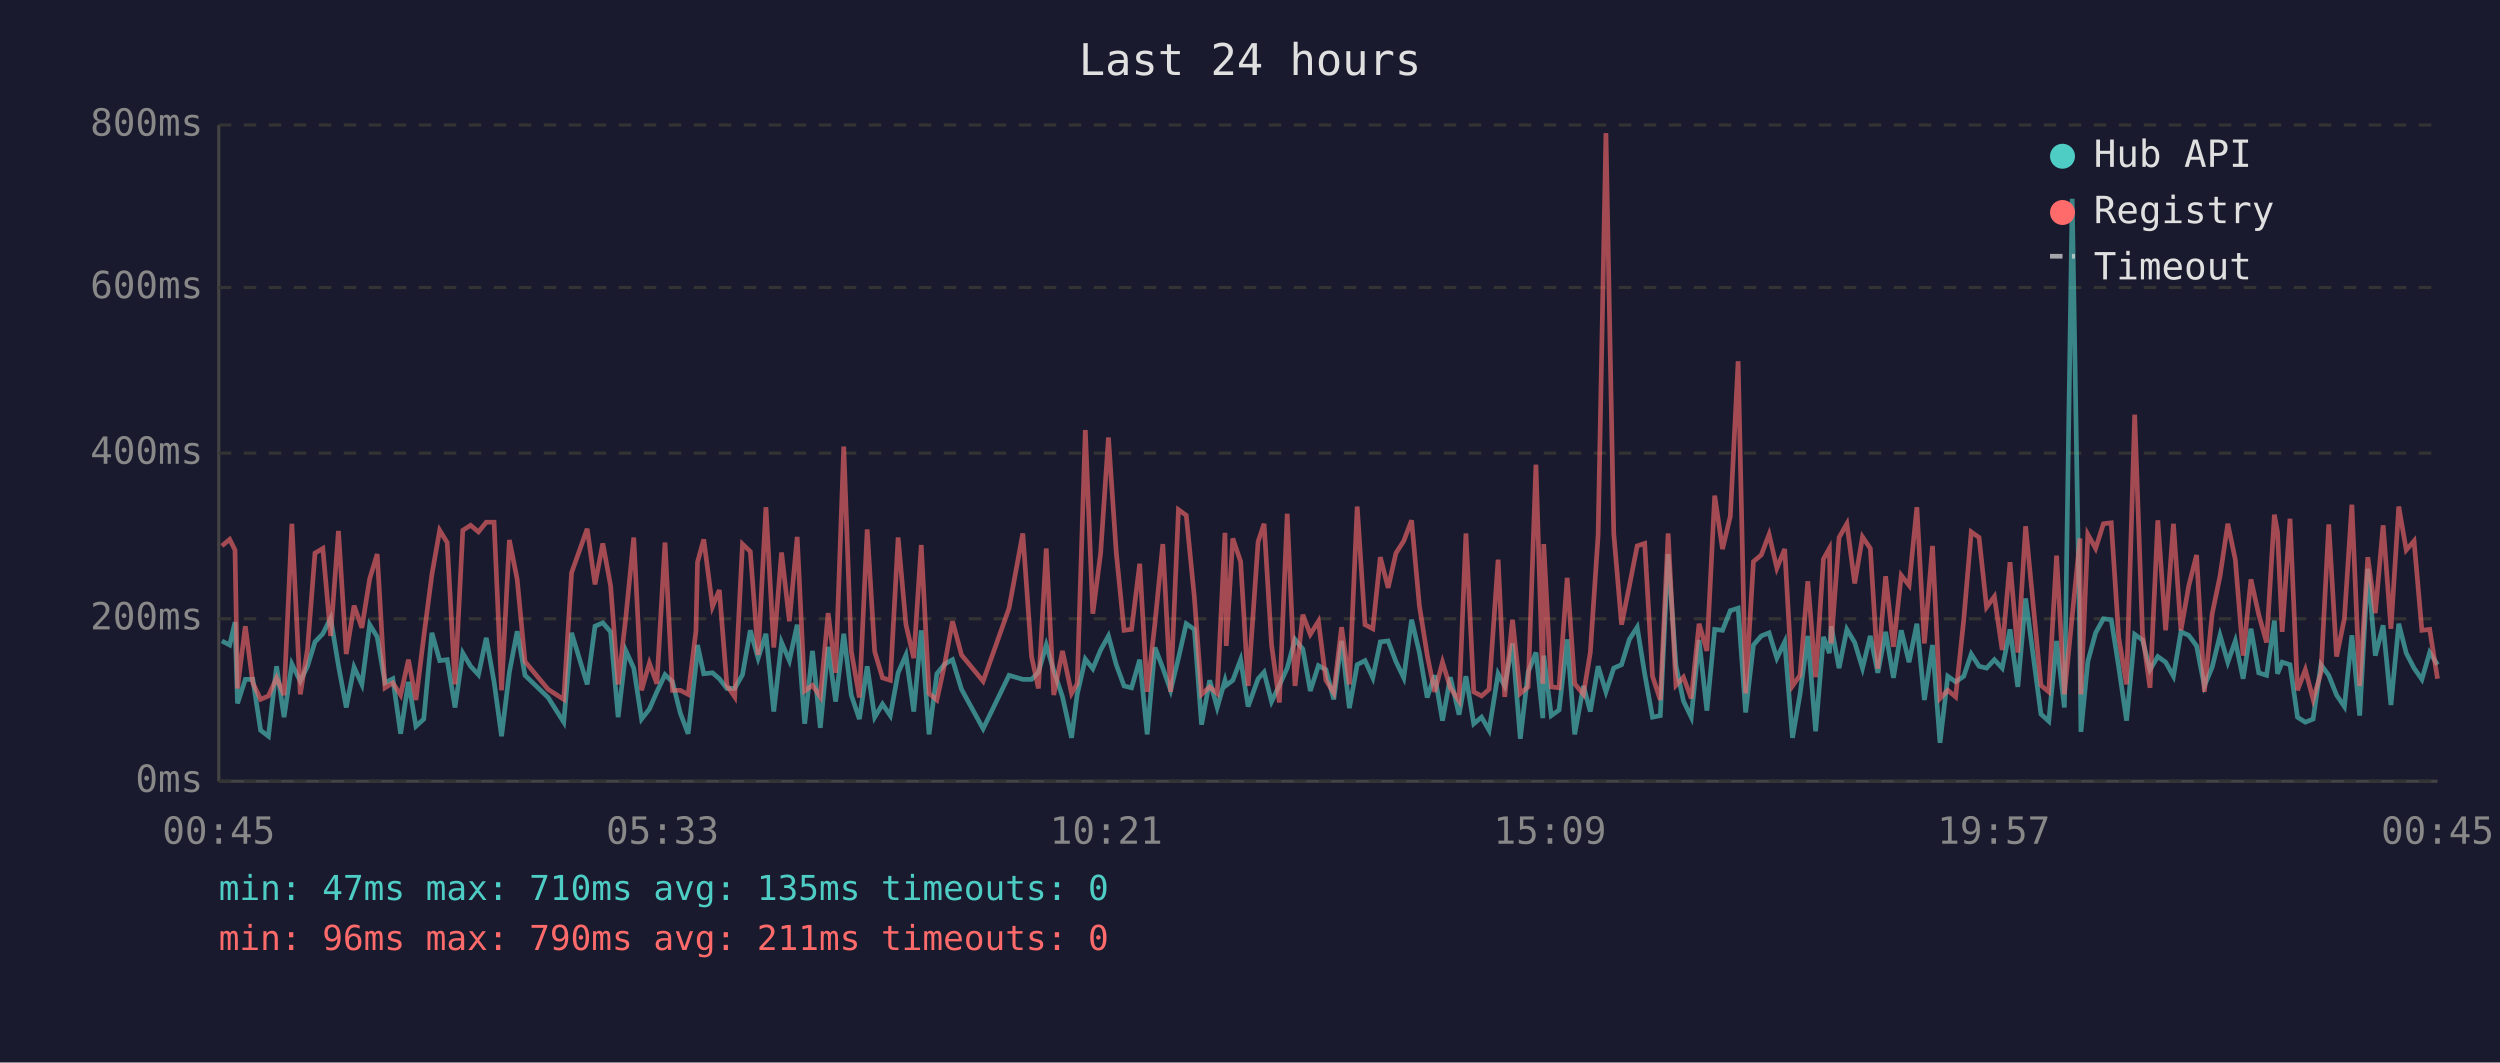
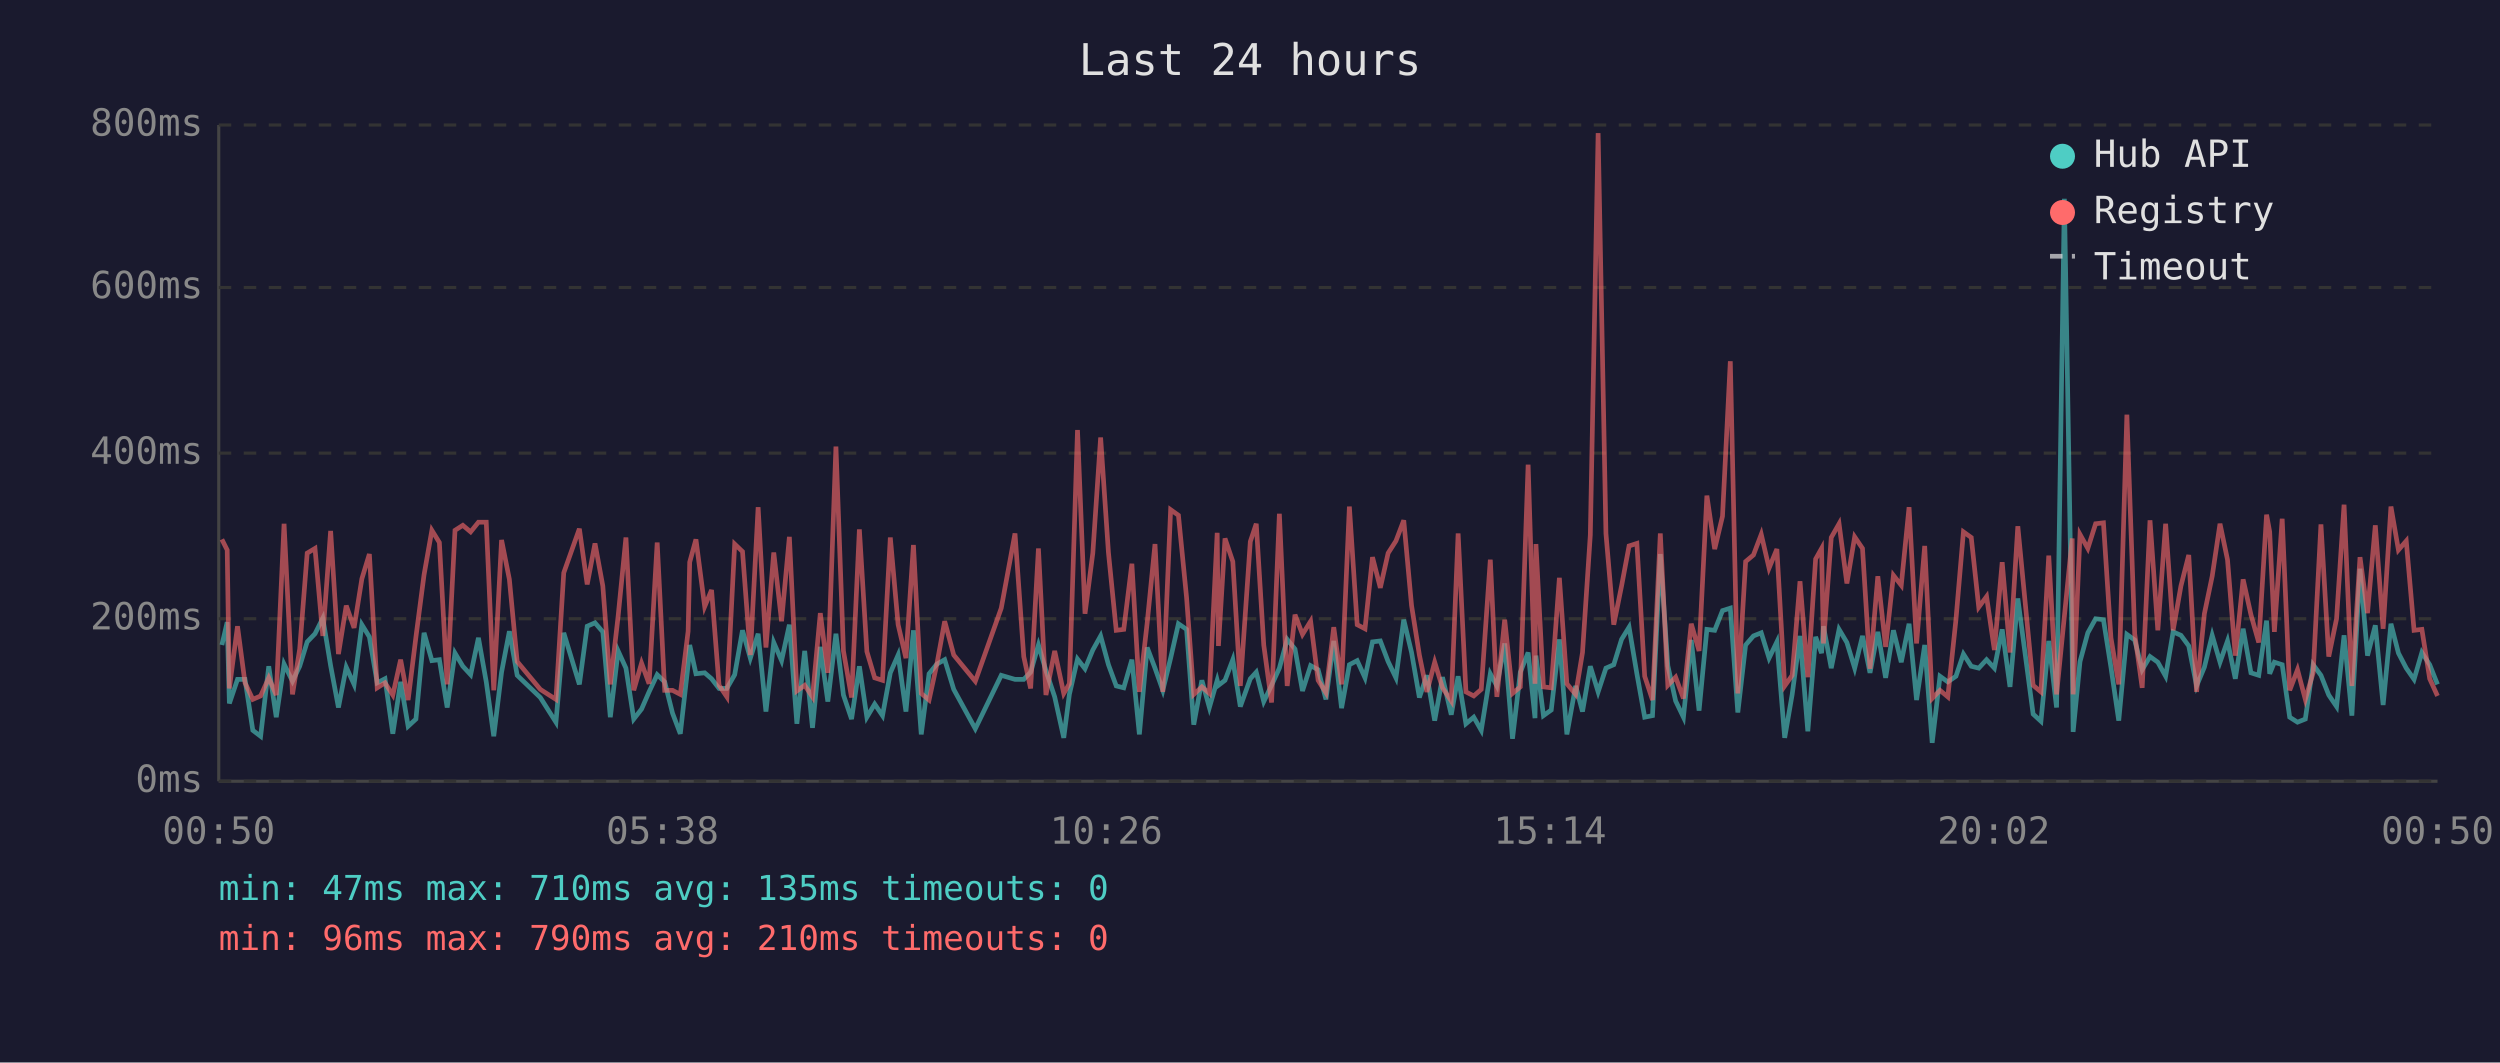
<svg xmlns="http://www.w3.org/2000/svg" viewBox="0 0 800 340" font-family="monospace" font-size="12">
  <rect width="800" height="340" fill="#1a1a2e" />
  <text x="400" y="24" fill="#e0e0e0" font-size="14" text-anchor="middle">Last 24 hours</text>
  <line x1="70" y1="40" x2="70" y2="250" stroke="#444" stroke-width="1" />
  <line x1="70" y1="250" x2="780" y2="250" stroke="#444" stroke-width="1" />
  <line x1="70" y1="250" x2="780" y2="250" stroke="#333" stroke-width="1" stroke-dasharray="4" />
  <text x="65" y="250" fill="#888" text-anchor="end" dominant-baseline="middle">0ms</text>
  <line x1="70" y1="198" x2="780" y2="198" stroke="#333" stroke-width="1" stroke-dasharray="4" />
  <text x="65" y="198" fill="#888" text-anchor="end" dominant-baseline="middle">200ms</text>
  <line x1="70" y1="145" x2="780" y2="145" stroke="#333" stroke-width="1" stroke-dasharray="4" />
  <text x="65" y="145" fill="#888" text-anchor="end" dominant-baseline="middle">400ms</text>
  <line x1="70" y1="92" x2="780" y2="92" stroke="#333" stroke-width="1" stroke-dasharray="4" />
  <text x="65" y="92" fill="#888" text-anchor="end" dominant-baseline="middle">600ms</text>
  <line x1="70" y1="40" x2="780" y2="40" stroke="#333" stroke-width="1" stroke-dasharray="4" />
  <text x="65" y="40" fill="#888" text-anchor="end" dominant-baseline="middle">800ms</text>
-   <text x="70" y="270" fill="#888" text-anchor="middle">00:45</text>
-   <text x="212" y="270" fill="#888" text-anchor="middle">05:33</text>
-   <text x="354" y="270" fill="#888" text-anchor="middle">10:21</text>
-   <text x="496" y="270" fill="#888" text-anchor="middle">15:09</text>
-   <text x="638" y="270" fill="#888" text-anchor="middle">19:57</text>
-   <text x="780" y="270" fill="#888" text-anchor="middle">00:45</text>
-   <polyline points="71.0,205.1 73.5,206.4 75.2,199.1 76.0,225.1 78.5,217.4 80.9,217.4 83.4,233.7 85.9,235.6 88.5,213.2 90.9,229.5 93.4,212.5 96.1,218.0 98.4,213.2 100.8,205.4 103.3,202.8 105.8,197.8 108.3,213.0 110.8,226.4 113.3,213.5 115.8,219.0 118.3,199.9 120.7,203.8 123.2,218.5 125.7,217.2 128.2,234.8 130.7,218.2 133.1,232.4 135.6,230.1 138.2,202.5 140.7,211.4 143.1,211.1 145.6,226.4 148.1,209.0 150.6,213.2 153.1,215.9 155.6,204.1 158.1,218.2 160.5,235.6 163.0,215.1 165.5,202.0 168.0,216.1 175.4,223.2 180.4,231.1 182.9,202.5 187.9,219.0 190.4,200.4 192.9,199.3 195.4,202.2 197.8,229.5 200.3,208.3 202.8,213.8 205.3,230.1 207.8,226.9 210.2,221.4 212.8,215.9 215.2,218.2 217.7,228.2 220.2,234.8 222.7,212.7 223.2,206.4 225.2,215.6 228.0,215.3 230.2,217.2 232.6,220.3 235.1,220.3 237.6,215.9 240.1,201.7 242.6,210.6 245.1,202.8 247.6,227.7 250.1,205.6 252.6,211.4 255.1,199.9 257.5,231.6 260.0,208.3 262.5,232.9 265.0,207.0 267.4,224.5 270.0,202.8 272.4,222.4 275.0,230.1 277.5,213.2 279.9,229.5 282.4,225.3 284.9,229.0 287.4,215.3 289.9,209.6 292.4,227.7 294.8,201.7 297.3,235.0 299.8,215.6 302.3,212.5 304.8,211.1 307.7,220.6 314.6,233.2 322.9,216.1 327.3,217.4 330.1,217.4 332.3,215.1 334.8,206.4 337.2,214.6 340.0,223.0 342.9,236.1 344.7,222.2 347.3,210.9 349.7,214.0 352.2,208.0 354.7,203.5 357.2,212.7 359.7,219.5 362.1,220.1 364.7,211.1 367.1,235.0 369.6,207.2 372.1,213.8 374.6,220.9 377.1,210.6 379.6,199.6 382.2,201.4 384.5,231.9 387.1,217.7 389.5,226.4 392.0,217.7 392.4,219.3 394.5,217.7 397.0,211.1 399.4,226.1 402.6,217.2 404.5,215.1 406.9,224.5 409.4,219.3 411.9,213.8 414.4,204.6 416.9,207.7 419.3,221.1 421.9,213.0 424.3,214.3 426.8,223.8 429.3,205.1 431.8,226.6 434.3,212.7 436.8,211.4 439.3,216.9 441.7,205.4 444.2,205.1 446.7,211.7 449.2,216.9 451.7,198.3 454.2,208.8 456.7,223.2 459.1,216.1 461.6,230.6 464.1,216.7 466.9,228.7 469.1,216.4 471.6,231.6 474.1,229.5 476.5,233.7 479.4,215.6 481.5,219.5 484.0,205.9 486.5,236.4 489.0,215.1 491.5,208.8 493.7,229.8 494.0,209.8 496.4,229.0 498.9,227.2 501.5,204.6 503.9,235.0 506.7,219.5 508.9,227.7 511.4,213.2 513.9,221.4 516.4,213.8 518.9,212.7 521.4,204.6 523.9,200.7 526.3,215.6 528.8,229.5 531.3,229.0 533.8,177.3 536.3,213.0 538.7,224.3 541.2,229.5 543.7,204.8 546.2,227.4 548.7,201.4 551.2,201.7 553.7,195.4 556.2,194.6 558.6,228.0 561.1,206.4 563.6,203.5 566.1,202.5 568.6,210.6 571.1,205.4 573.6,236.1 576.0,222.2 578.5,203.5 581.0,234.0 583.5,203.8 585.4,209.0 586.0,200.4 588.5,213.8 591.0,201.4 593.5,205.6 596.0,213.8 598.5,203.5 600.9,215.3 603.4,202.2 605.9,216.9 608.4,201.7 610.9,211.9 613.4,199.6 615.8,224.0 618.4,206.4 620.8,237.7 623.3,216.4 625.8,218.2 628.4,216.4 630.8,209.3 633.3,213.2 635.7,213.8 638.2,211.1 640.7,213.8 643.2,201.4 645.7,219.8 648.2,191.5 650.7,210.4 653.1,228.5 655.6,230.8 658.1,205.1 660.6,226.4 663.1,63.6 665.6,209.3 665.9,234.2 668.1,211.7 670.6,202.5 673.1,198.0 675.6,198.3 678.0,213.5 680.5,230.6 683.1,203.0 685.6,204.8 688.0,214.3 690.5,210.1 693.0,211.9 695.5,216.4 697.9,202.2 700.4,203.3 702.9,206.7 705.4,219.5 707.9,213.5 710.4,203.3 712.9,211.9 715.3,205.1 717.8,217.2 720.3,201.2 722.8,215.3 725.3,216.1 727.8,198.6 728.8,215.6 730.3,211.9 732.8,212.7 735.2,229.5 737.7,231.1 740.2,230.1 742.7,212.7 745.2,216.1 747.7,222.4 750.2,226.1 752.6,203.3 755.1,229.0 757.7,182.0 760.1,209.8 762.6,200.1 765.1,225.6 767.6,199.6 770.0,209.0 772.5,213.8 775.0,217.4 777.5,208.8 780.0,212.7" fill="none" stroke="#4ecdc4" stroke-width="1.5" opacity="0.6" />
-   <polyline points="71.0,174.7 73.5,172.6 75.2,176.0 76.0,220.3 78.5,200.4 80.9,218.5 83.4,223.8 85.9,222.7 88.5,216.9 90.9,222.4 93.4,167.6 96.1,222.2 98.4,207.7 100.8,177.0 103.3,175.5 105.8,203.5 108.3,169.9 110.8,209.3 113.3,193.8 115.8,200.9 118.3,185.2 120.7,177.3 123.2,220.1 125.7,218.5 128.2,222.4 130.7,211.1 133.1,224.0 135.6,203.8 138.2,183.9 140.7,169.7 143.1,173.6 145.6,219.0 148.1,169.7 150.6,168.1 153.1,170.2 155.6,167.1 158.1,167.1 160.5,220.9 163.0,172.8 165.5,185.4 168.0,211.7 175.4,220.6 180.4,223.8 182.9,183.3 187.9,169.2 190.4,187.0 192.9,173.9 195.4,187.5 197.8,219.0 200.3,197.2 202.8,172.0 205.3,220.9 207.8,212.2 210.2,218.8 212.8,173.6 215.2,220.9 217.7,220.9 220.2,222.2 222.7,202.0 223.2,179.9 225.2,172.6 228.0,194.1 230.2,188.8 232.6,219.3 235.1,223.0 237.6,174.1 240.1,176.5 242.6,209.6 245.1,162.3 247.6,207.2 250.1,176.8 252.6,198.8 255.1,171.8 257.5,221.1 260.0,219.3 262.5,223.0 265.0,196.2 267.4,215.3 270.0,142.9 272.4,208.3 275.0,223.2 277.5,169.4 279.9,208.5 282.4,216.9 284.9,217.7 287.4,172.0 289.9,199.9 292.4,210.6 294.8,174.4 297.3,221.9 299.8,224.0 302.3,212.5 304.8,198.8 307.7,209.6 314.6,218.0 322.9,194.6 327.3,170.7 330.1,210.1 332.3,220.3 334.8,175.5 337.2,222.4 340.0,208.3 342.9,221.9 344.7,218.8 347.3,137.6 349.7,196.4 352.2,177.0 354.7,140.0 357.2,176.8 359.7,201.7 362.1,201.4 364.7,180.4 367.1,221.4 369.6,199.3 372.1,174.1 374.6,221.4 377.1,163.1 379.6,164.9 382.2,191.2 384.5,222.2 387.1,219.8 389.5,221.9 392.0,170.5 392.4,206.7 394.5,172.3 397.0,179.7 399.4,219.5 402.6,173.3 404.5,167.6 406.9,206.4 409.4,224.8 411.9,164.4 414.4,219.5 416.9,196.7 419.3,203.0 421.9,198.8 424.3,217.7 426.8,221.7 429.3,200.7 431.8,219.0 434.3,162.1 436.8,199.9 439.3,201.2 441.7,178.3 444.2,188.1 446.7,177.0 449.2,173.1 451.7,166.5 454.2,193.8 456.7,209.6 459.1,221.4 461.6,211.9 464.1,220.1 466.9,224.3 469.1,170.7 471.6,221.4 474.1,222.7 476.5,220.6 479.4,179.1 481.5,223.0 484.0,198.3 486.5,221.9 489.0,219.8 491.5,148.7 493.7,218.8 494.0,174.1 496.4,219.8 498.9,220.1 501.5,184.9 503.9,218.8 506.7,222.2 508.9,208.8 511.4,171.2 513.9,42.6 516.4,170.7 518.9,199.9 521.4,187.5 523.9,174.7 526.3,173.9 528.8,216.4 531.3,224.0 533.8,170.7 536.3,219.3 538.7,216.7 541.2,223.5 543.7,199.6 546.2,208.3 548.7,158.6 551.2,175.7 553.7,165.2 556.2,115.6 558.6,221.9 561.1,179.7 563.6,177.6 566.1,171.0 568.6,181.8 571.1,175.7 573.6,219.5 576.0,216.1 578.5,186.0 581.0,216.7 583.5,178.9 585.4,175.5 586.0,205.9 588.5,172.0 591.0,167.6 593.5,186.7 596.0,171.8 598.5,175.5 600.9,214.0 603.4,184.4 605.9,207.0 608.4,184.1 610.9,187.3 613.4,162.3 615.8,205.9 618.4,174.7 620.8,223.5 623.3,220.9 625.8,223.0 628.4,198.3 630.8,170.2 633.3,172.0 635.7,194.3 638.2,190.9 640.7,208.0 643.2,179.9 645.7,208.8 648.2,168.4 650.7,194.3 653.1,219.3 655.6,221.4 658.1,177.8 660.6,222.2 663.1,197.2 665.6,172.3 665.9,222.2 668.1,171.0 670.6,175.5 673.1,167.6 675.6,167.3 678.0,204.1 680.5,219.0 683.1,132.7 685.6,202.8 688.0,220.1 690.5,166.5 693.0,201.7 695.5,167.6 697.9,201.7 700.4,187.5 702.9,177.6 705.4,221.4 707.9,196.4 710.4,184.4 712.9,167.6 715.3,179.1 717.8,209.8 720.3,185.4 722.8,196.7 725.3,205.6 727.8,164.7 728.8,170.2 730.3,202.2 732.8,166.0 735.2,220.9 737.7,214.3 740.2,223.8 742.7,215.3 745.2,167.8 747.7,210.1 750.2,198.0 752.6,161.5 755.1,219.5 757.7,178.3 760.1,196.2 762.6,168.1 765.1,201.2 767.6,162.1 770.0,176.0 772.5,173.1 775.0,201.7 777.5,201.4 780.0,217.2" fill="none" stroke="#ff6b6b" stroke-width="1.5" opacity="0.6" />
+   <text x="70" y="270" fill="#888" text-anchor="middle">00:50</text>
+   <text x="212" y="270" fill="#888" text-anchor="middle">05:38</text>
+   <text x="354" y="270" fill="#888" text-anchor="middle">10:26</text>
+   <text x="496" y="270" fill="#888" text-anchor="middle">15:14</text>
+   <text x="638" y="270" fill="#888" text-anchor="middle">20:02</text>
+   <text x="780" y="270" fill="#888" text-anchor="middle">00:50</text>
+   <polyline points="71.0,206.4 72.7,199.1 73.4,225.1 76.0,217.4 78.4,217.4 80.9,233.7 83.4,235.6 86.0,213.2 88.4,229.5 90.9,212.5 93.6,218.0 95.9,213.2 98.3,205.4 100.8,202.8 103.3,197.8 105.8,213.0 108.3,226.4 110.8,213.5 113.3,219.0 115.8,199.9 118.2,203.8 120.7,218.5 123.2,217.2 125.7,234.8 128.2,218.2 130.6,232.4 133.1,230.1 135.7,202.5 138.2,211.4 140.6,211.1 143.1,226.4 145.6,209.0 148.1,213.2 150.6,215.9 153.1,204.1 155.6,218.2 158.0,235.6 160.5,215.1 163.0,202.0 165.5,216.1 172.9,223.2 177.9,231.1 180.4,202.5 185.4,219.0 187.9,200.4 190.4,199.3 192.9,202.2 195.3,229.5 197.8,208.3 200.3,213.8 202.8,230.1 205.3,226.9 207.7,221.4 210.3,215.9 212.7,218.2 215.2,228.2 217.7,234.8 220.2,212.7 220.7,206.4 222.7,215.6 225.5,215.3 227.7,217.2 230.1,220.3 232.6,220.3 235.1,215.9 237.6,201.7 240.1,210.6 242.6,202.8 245.1,227.7 247.6,205.6 250.1,211.4 252.6,199.9 255.0,231.6 257.5,208.3 260.0,232.9 262.5,207.0 264.9,224.5 267.5,202.8 269.9,222.4 272.5,230.1 275.0,213.2 277.4,229.5 279.9,225.3 282.4,229.0 284.9,215.3 287.4,209.6 289.9,227.7 292.3,201.7 294.8,235.0 297.3,215.6 299.8,212.5 302.3,211.1 305.2,220.6 312.1,233.2 320.4,216.1 324.8,217.4 327.6,217.4 329.8,215.1 332.3,206.4 334.7,214.6 337.5,223.0 340.4,236.1 342.2,222.2 344.8,210.9 347.2,214.0 349.7,208.0 352.2,203.5 354.7,212.7 357.2,219.5 359.6,220.1 362.2,211.1 364.6,235.0 367.1,207.2 369.6,213.8 372.1,220.9 374.6,210.6 377.1,199.6 379.7,201.4 382.0,231.9 384.6,217.7 387.0,226.4 389.5,217.7 389.9,219.3 392.0,217.7 394.5,211.1 396.9,226.1 400.1,217.2 402.0,215.1 404.4,224.5 406.9,219.3 409.4,213.8 411.9,204.6 414.4,207.7 416.8,221.1 419.4,213.0 421.8,214.3 424.3,223.8 426.8,205.1 429.3,226.6 431.8,212.7 434.3,211.4 436.8,216.9 439.2,205.4 441.7,205.1 444.2,211.7 446.7,216.9 449.2,198.3 451.7,208.8 454.2,223.2 456.6,216.1 459.1,230.6 461.6,216.7 464.4,228.7 466.6,216.4 469.1,231.6 471.6,229.5 474.0,233.7 476.9,215.6 479.0,219.5 481.5,205.9 484.0,236.4 486.5,215.1 489.0,208.8 491.2,229.8 491.5,209.8 493.9,229.0 496.4,227.2 499.0,204.6 501.4,235.0 504.2,219.5 506.4,227.7 508.9,213.2 511.4,221.4 513.9,213.8 516.4,212.7 518.9,204.6 521.3,200.7 523.8,215.6 526.3,229.5 528.8,229.0 531.3,177.3 533.7,213.0 536.2,224.3 538.7,229.5 541.2,204.8 543.7,227.4 546.2,201.4 548.7,201.7 551.2,195.4 553.7,194.6 556.1,228.0 558.6,206.4 561.1,203.5 563.6,202.5 566.1,210.6 568.6,205.4 571.1,236.1 573.5,222.2 576.0,203.5 578.5,234.0 581.0,203.8 582.9,209.0 583.5,200.4 586.0,213.8 588.5,201.4 591.0,205.6 593.5,213.8 596.0,203.5 598.4,215.3 600.9,202.2 603.4,216.9 605.9,201.7 608.4,211.9 610.9,199.6 613.3,224.0 615.9,206.4 618.3,237.7 620.8,216.4 623.3,218.2 625.9,216.4 628.3,209.3 630.8,213.2 633.2,213.8 635.7,211.1 638.2,213.8 640.7,201.4 643.2,219.8 645.7,191.5 648.2,210.4 650.6,228.5 653.1,230.8 655.6,205.1 658.1,226.4 660.6,63.6 663.1,209.3 663.4,234.2 665.6,211.7 668.1,202.5 670.6,198.0 673.1,198.3 675.5,213.5 678.0,230.6 680.6,203.0 683.1,204.8 685.5,214.3 688.0,210.1 690.5,211.9 693.0,216.4 695.4,202.2 697.9,203.3 700.4,206.7 702.9,219.5 705.4,213.5 707.9,203.3 710.4,211.9 712.8,205.1 715.3,217.2 717.8,201.2 720.3,215.3 722.8,216.1 725.3,198.6 726.3,215.6 727.8,211.9 730.3,212.7 732.7,229.5 735.2,231.1 737.7,230.1 740.2,212.7 742.7,216.1 745.2,222.4 747.7,226.1 750.1,203.3 752.6,229.0 755.2,182.0 757.6,209.8 760.1,200.1 762.6,225.6 765.1,199.6 767.5,209.0 770.0,213.8 772.5,217.4 775.0,208.8 777.5,212.7 780.0,219.0" fill="none" stroke="#4ecdc4" stroke-width="1.5" opacity="0.6" />
+   <polyline points="71.0,172.6 72.7,176.0 73.4,220.3 76.0,200.4 78.4,218.5 80.9,223.8 83.4,222.7 86.0,216.9 88.4,222.4 90.9,167.6 93.6,222.2 95.9,207.7 98.3,177.0 100.8,175.5 103.3,203.5 105.8,169.9 108.3,209.3 110.8,193.8 113.3,200.9 115.8,185.2 118.2,177.3 120.7,220.1 123.2,218.5 125.7,222.4 128.2,211.1 130.6,224.0 133.1,203.8 135.7,183.9 138.2,169.7 140.6,173.6 143.1,219.0 145.6,169.7 148.1,168.1 150.6,170.2 153.1,167.1 155.6,167.1 158.0,220.9 160.5,172.8 163.0,185.4 165.5,211.7 172.9,220.6 177.9,223.8 180.4,183.3 185.4,169.2 187.9,187.0 190.4,173.9 192.9,187.5 195.3,219.0 197.8,197.2 200.3,172.0 202.8,220.9 205.3,212.2 207.7,218.8 210.3,173.6 212.7,220.9 215.2,220.9 217.7,222.2 220.2,202.0 220.7,179.9 222.7,172.6 225.5,194.1 227.7,188.8 230.1,219.3 232.6,223.0 235.1,174.1 237.6,176.5 240.1,209.6 242.6,162.3 245.1,207.2 247.6,176.8 250.1,198.8 252.6,171.8 255.0,221.1 257.5,219.3 260.0,223.0 262.5,196.2 264.9,215.3 267.5,142.9 269.9,208.3 272.5,223.2 275.0,169.4 277.4,208.5 279.9,216.9 282.4,217.7 284.9,172.0 287.4,199.9 289.9,210.6 292.3,174.4 294.8,221.9 297.3,224.0 299.8,212.5 302.3,198.8 305.2,209.6 312.1,218.0 320.4,194.6 324.8,170.7 327.6,210.1 329.8,220.3 332.3,175.5 334.7,222.4 337.5,208.3 340.4,221.9 342.2,218.8 344.8,137.6 347.2,196.4 349.7,177.0 352.2,140.0 354.7,176.8 357.2,201.7 359.6,201.4 362.2,180.4 364.6,221.4 367.1,199.3 369.6,174.1 372.1,221.4 374.6,163.1 377.1,164.9 379.7,191.2 382.0,222.2 384.6,219.8 387.0,221.9 389.5,170.5 389.9,206.7 392.0,172.3 394.5,179.7 396.9,219.5 400.1,173.3 402.0,167.6 404.4,206.4 406.9,224.8 409.4,164.4 411.9,219.5 414.4,196.7 416.8,203.0 419.4,198.8 421.8,217.7 424.3,221.7 426.8,200.7 429.3,219.0 431.8,162.1 434.3,199.9 436.8,201.2 439.2,178.3 441.7,188.1 444.2,177.0 446.7,173.1 449.2,166.5 451.7,193.8 454.2,209.6 456.6,221.4 459.1,211.9 461.6,220.1 464.4,224.3 466.6,170.7 469.1,221.4 471.6,222.7 474.0,220.6 476.9,179.1 479.0,223.0 481.5,198.3 484.0,221.9 486.5,219.8 489.0,148.7 491.2,218.8 491.5,174.1 493.9,219.8 496.4,220.1 499.0,184.9 501.4,218.8 504.2,222.2 506.4,208.8 508.9,171.2 511.4,42.6 513.9,170.7 516.4,199.9 518.9,187.5 521.3,174.7 523.8,173.9 526.3,216.4 528.8,224.0 531.3,170.7 533.7,219.3 536.2,216.7 538.7,223.5 541.2,199.6 543.7,208.3 546.2,158.6 548.7,175.7 551.2,165.2 553.7,115.6 556.1,221.9 558.6,179.7 561.1,177.6 563.6,171.0 566.1,181.8 568.6,175.7 571.1,219.5 573.5,216.1 576.0,186.0 578.5,216.7 581.0,178.9 582.9,175.5 583.5,205.9 586.0,172.0 588.5,167.6 591.0,186.7 593.5,171.8 596.0,175.5 598.4,214.0 600.9,184.4 603.4,207.0 605.9,184.1 608.4,187.3 610.9,162.3 613.3,205.9 615.9,174.7 618.3,223.5 620.8,220.9 623.3,223.0 625.9,198.3 628.3,170.2 630.8,172.0 633.2,194.3 635.7,190.9 638.2,208.0 640.7,179.9 643.2,208.8 645.7,168.4 648.2,194.3 650.6,219.3 653.1,221.4 655.6,177.8 658.1,222.2 660.6,197.2 663.1,172.3 663.4,222.2 665.6,171.0 668.1,175.5 670.6,167.6 673.1,167.3 675.5,204.1 678.0,219.0 680.6,132.7 683.1,202.8 685.5,220.1 688.0,166.5 690.5,201.7 693.0,167.6 695.4,201.7 697.9,187.5 700.4,177.6 702.9,221.4 705.4,196.4 707.9,184.4 710.4,167.6 712.8,179.1 715.3,209.8 717.8,185.4 720.3,196.7 722.8,205.6 725.3,164.7 726.3,170.2 727.8,202.2 730.3,166.0 732.7,220.9 735.2,214.3 737.7,223.8 740.2,215.3 742.7,167.8 745.2,210.1 747.7,198.0 750.1,161.5 752.6,219.5 755.2,178.3 757.6,196.2 760.1,168.1 762.6,201.2 765.1,162.1 767.5,176.0 770.0,173.1 772.5,201.7 775.0,201.4 777.5,217.2 780.0,222.7" fill="none" stroke="#ff6b6b" stroke-width="1.5" opacity="0.6" />
  <circle cx="660" cy="50" r="4" fill="#4ecdc4" />
  <text x="670" y="50" fill="#e0e0e0" dominant-baseline="middle">Hub API</text>
  <circle cx="660" cy="68" r="4" fill="#ff6b6b" />
  <text x="670" y="68" fill="#e0e0e0" dominant-baseline="middle">Registry</text>
  <line x1="656" y1="82" x2="664" y2="82" stroke="#e0e0e0" stroke-width="1.5" stroke-dasharray="4,3" opacity="0.7" />
  <text x="670" y="86" fill="#e0e0e0" dominant-baseline="middle">Timeout</text>
  <text x="70" y="288" fill="#4ecdc4" font-size="11">min: 47ms  max: 710ms  avg: 135ms  timeouts: 0</text>
-   <text x="70" y="304" fill="#ff6b6b" font-size="11">min: 96ms  max: 790ms  avg: 211ms  timeouts: 0</text>
+   <text x="70" y="304" fill="#ff6b6b" font-size="11">min: 96ms  max: 790ms  avg: 210ms  timeouts: 0</text>
</svg>
